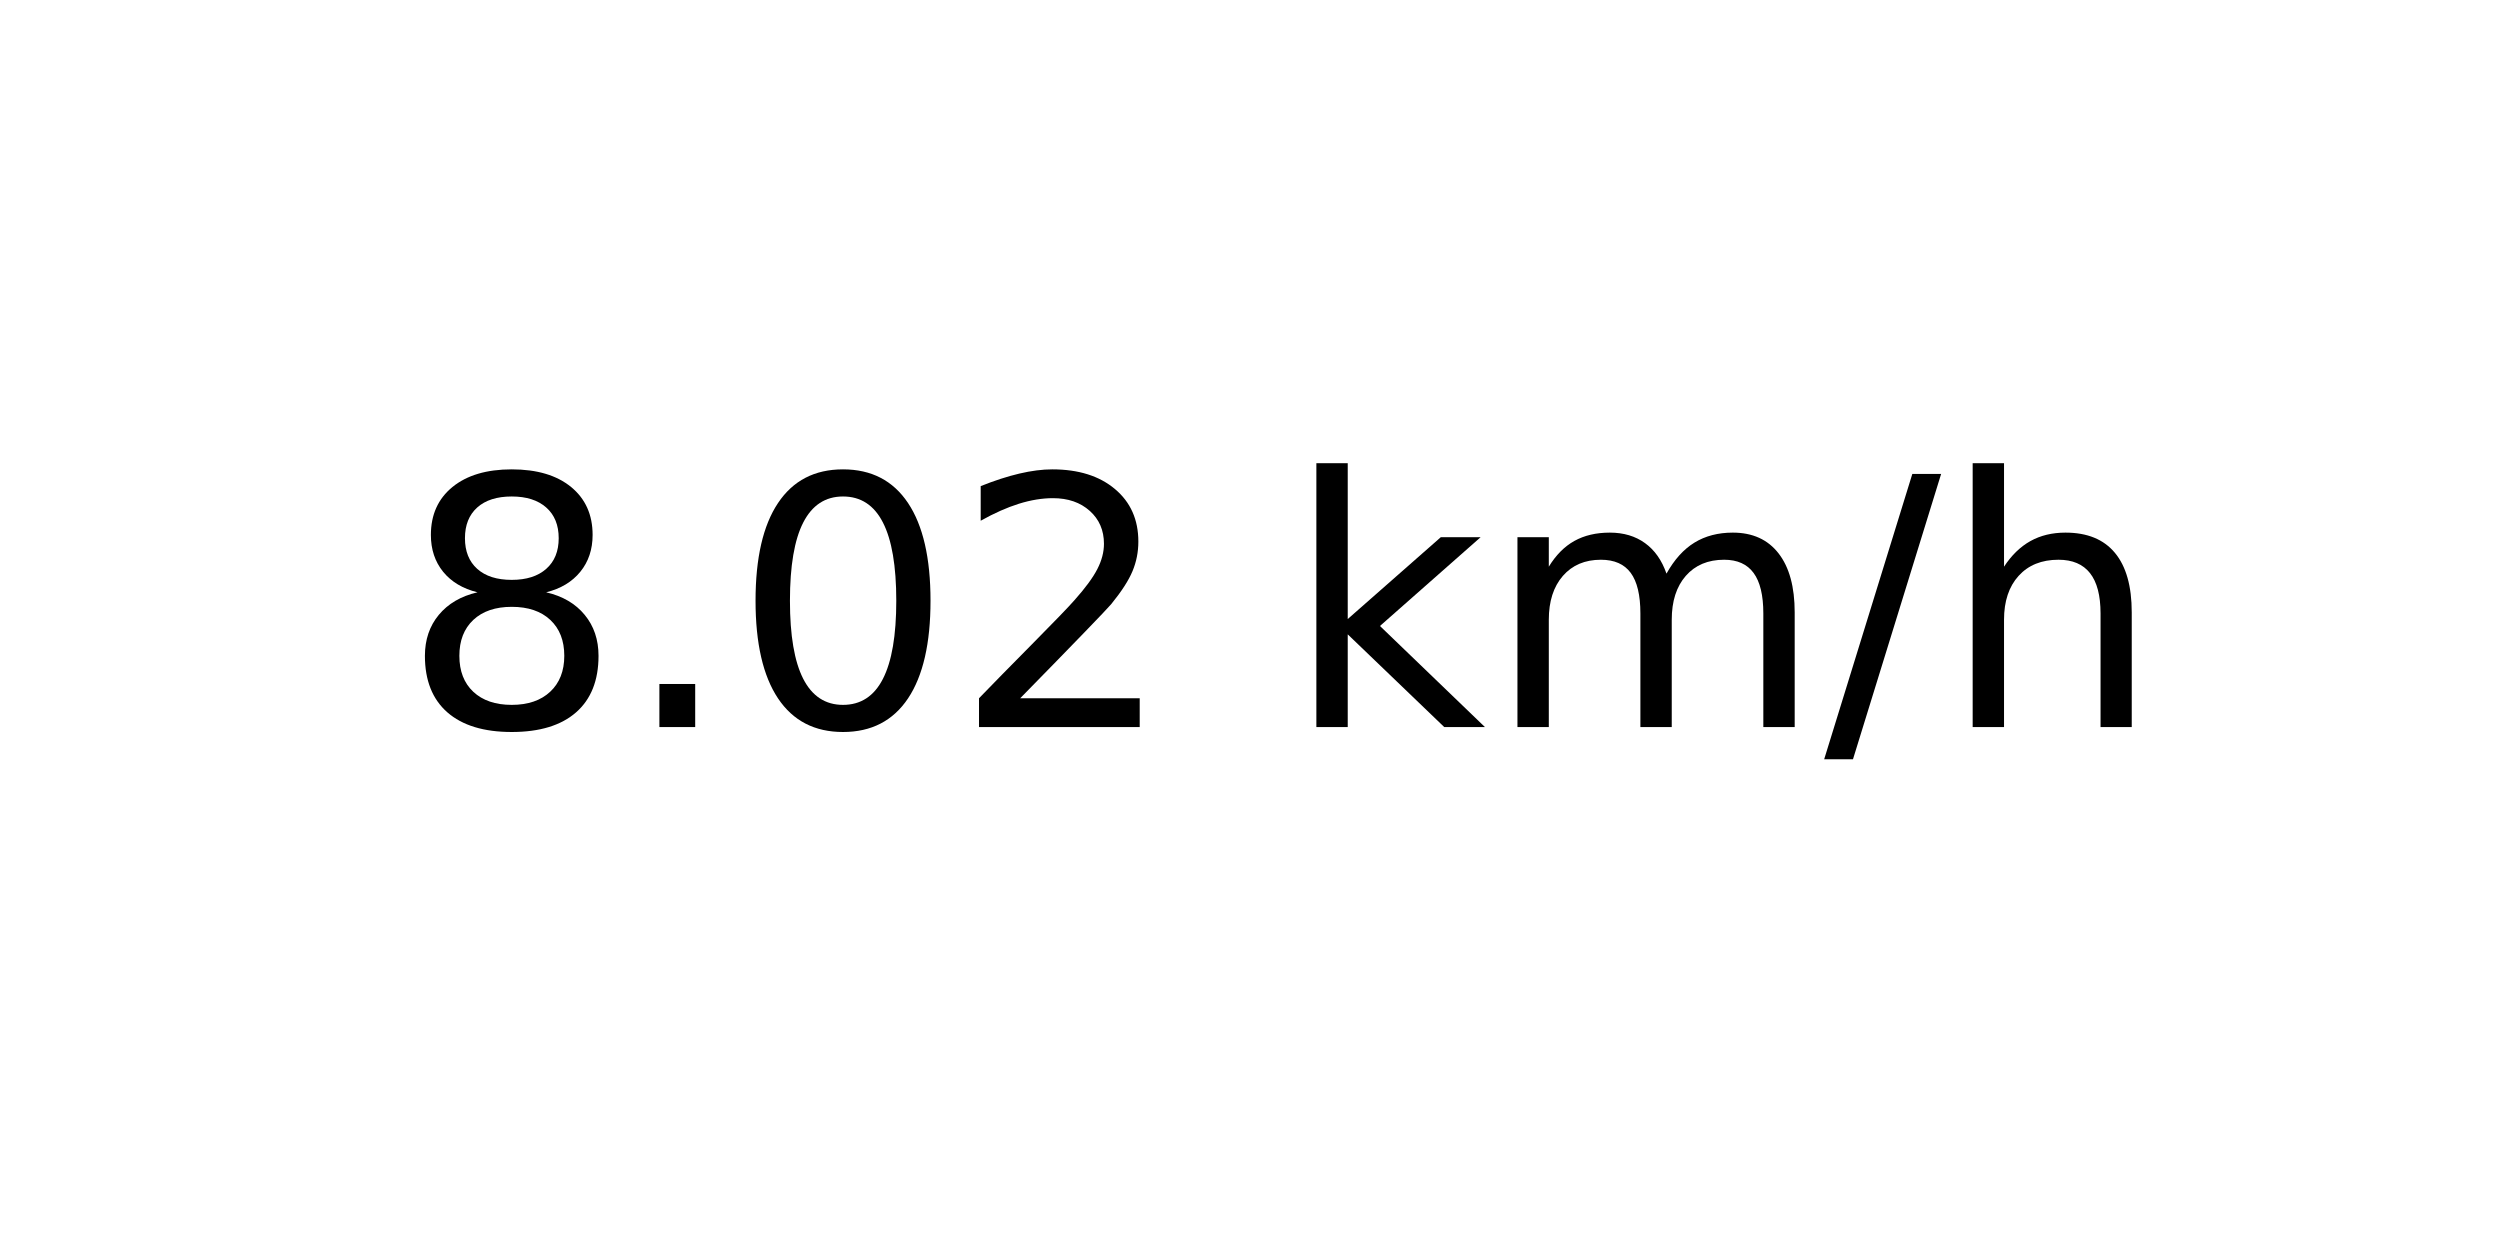
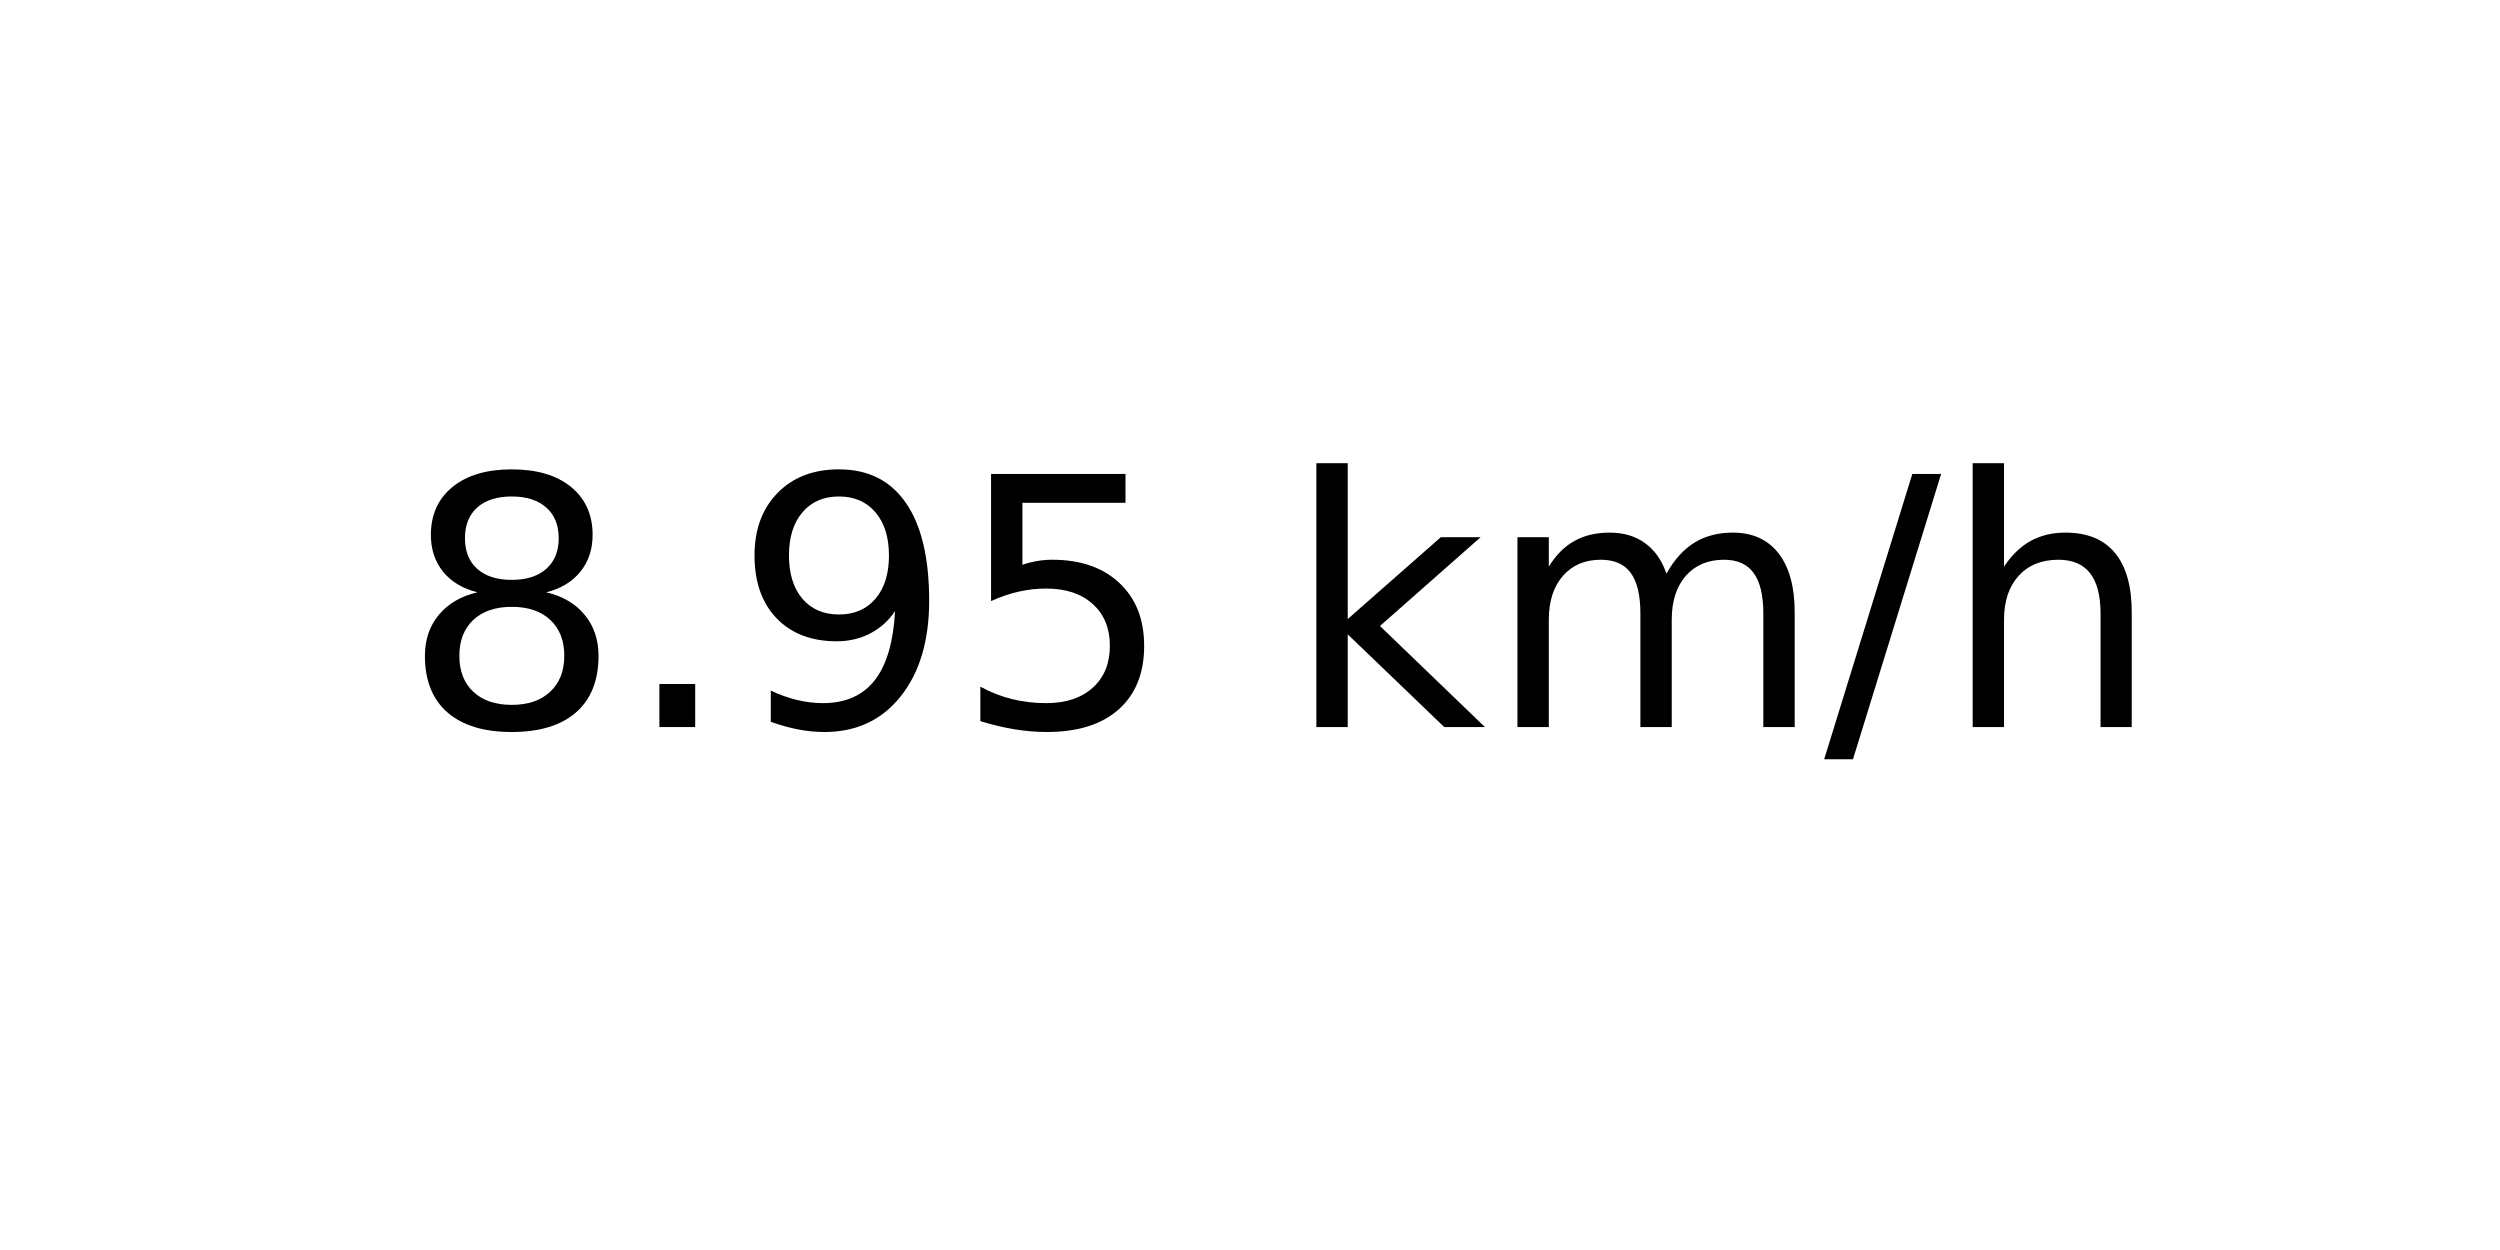
<svg xmlns="http://www.w3.org/2000/svg" xmlns:xlink="http://www.w3.org/1999/xlink" width="72pt" height="36pt" viewBox="0 0 72 36" version="1.1">
  <defs>
    <style type="text/css">*{stroke-linejoin: round; stroke-linecap: butt}</style>
  </defs>
  <g id="figure_1">
    <g id="axes_1">
      <g id="text_1">
        <g transform="translate(11.55937 20.93937) scale(0.1 -0.1)">
          <defs>
            <path id="DejaVuSans-38" d="M 2034 2216  Q 1584 2216 1326 1975  Q 1069 1734 1069 1313  Q 1069 891 1326 650  Q 1584 409 2034 409  Q 2484 409 2743 651  Q 3003 894 3003 1313  Q 3003 1734 2745 1975  Q 2488 2216 2034 2216  z M 1403 2484  Q 997 2584 770 2862  Q 544 3141 544 3541  Q 544 4100 942 4425  Q 1341 4750 2034 4750  Q 2731 4750 3128 4425  Q 3525 4100 3525 3541  Q 3525 3141 3298 2862  Q 3072 2584 2669 2484  Q 3125 2378 3379 2068  Q 3634 1759 3634 1313  Q 3634 634 3220 271  Q 2806 -91 2034 -91  Q 1263 -91 848 271  Q 434 634 434 1313  Q 434 1759 690 2068  Q 947 2378 1403 2484  z M 1172 3481  Q 1172 3119 1398 2916  Q 1625 2713 2034 2713  Q 2441 2713 2670 2916  Q 2900 3119 2900 3481  Q 2900 3844 2670 4047  Q 2441 4250 2034 4250  Q 1625 4250 1398 4047  Q 1172 3844 1172 3481  z " transform="scale(0.015625)" />
            <path id="DejaVuSans-2e" d="M 684 794  L 1344 794  L 1344 0  L 684 0  L 684 794  z " transform="scale(0.015625)" />
-             <path id="DejaVuSans-30" d="M 2034 4250  Q 1547 4250 1301 3770  Q 1056 3291 1056 2328  Q 1056 1369 1301 889  Q 1547 409 2034 409  Q 2525 409 2770 889  Q 3016 1369 3016 2328  Q 3016 3291 2770 3770  Q 2525 4250 2034 4250  z M 2034 4750  Q 2819 4750 3233 4129  Q 3647 3509 3647 2328  Q 3647 1150 3233 529  Q 2819 -91 2034 -91  Q 1250 -91 836 529  Q 422 1150 422 2328  Q 422 3509 836 4129  Q 1250 4750 2034 4750  z " transform="scale(0.015625)" />
-             <path id="DejaVuSans-32" d="M 1228 531  L 3431 531  L 3431 0  L 469 0  L 469 531  Q 828 903 1448 1529  Q 2069 2156 2228 2338  Q 2531 2678 2651 2914  Q 2772 3150 2772 3378  Q 2772 3750 2511 3984  Q 2250 4219 1831 4219  Q 1534 4219 1204 4116  Q 875 4013 500 3803  L 500 4441  Q 881 4594 1212 4672  Q 1544 4750 1819 4750  Q 2544 4750 2975 4387  Q 3406 4025 3406 3419  Q 3406 3131 3298 2873  Q 3191 2616 2906 2266  Q 2828 2175 2409 1742  Q 1991 1309 1228 531  z " transform="scale(0.015625)" />
+             <path id="DejaVuSans-39" d="M 703 97  L 703 672  Q 941 559 1184 500  Q 1428 441 1663 441  Q 2288 441 2617 861  Q 2947 1281 2994 2138  Q 2813 1869 2534 1725  Q 2256 1581 1919 1581  Q 1219 1581 811 2004  Q 403 2428 403 3163  Q 403 3881 828 4315  Q 1253 4750 1959 4750  Q 2769 4750 3195 4129  Q 3622 3509 3622 2328  Q 3622 1225 3098 567  Q 2575 -91 1691 -91  Q 1453 -91 1209 -44  Q 966 3 703 97  z M 1959 2075  Q 2384 2075 2632 2365  Q 2881 2656 2881 3163  Q 2881 3666 2632 3958  Q 2384 4250 1959 4250  Q 1534 4250 1286 3958  Q 1038 3666 1038 3163  Q 1038 2656 1286 2365  Q 1534 2075 1959 2075  z " transform="scale(0.015625)" />
+             <path id="DejaVuSans-35" d="M 691 4666  L 3169 4666  L 3169 4134  L 1269 4134  L 1269 2991  Q 1406 3038 1543 3061  Q 1681 3084 1819 3084  Q 2600 3084 3056 2656  Q 3513 2228 3513 1497  Q 3513 744 3044 326  Q 2575 -91 1722 -91  Q 1428 -91 1123 -41  Q 819 9 494 109  L 494 744  Q 775 591 1075 516  Q 1375 441 1709 441  Q 2250 441 2565 725  Q 2881 1009 2881 1497  Q 2881 1984 2565 2268  Q 2250 2553 1709 2553  Q 1456 2553 1204 2497  Q 953 2441 691 2322  L 691 4666  z " transform="scale(0.015625)" />
            <path id="DejaVuSans-20" transform="scale(0.015625)" />
            <path id="DejaVuSans-6b" d="M 581 4863  L 1159 4863  L 1159 1991  L 2875 3500  L 3609 3500  L 1753 1863  L 3688 0  L 2938 0  L 1159 1709  L 1159 0  L 581 0  L 581 4863  z " transform="scale(0.015625)" />
            <path id="DejaVuSans-6d" d="M 3328 2828  Q 3544 3216 3844 3400  Q 4144 3584 4550 3584  Q 5097 3584 5394 3201  Q 5691 2819 5691 2113  L 5691 0  L 5113 0  L 5113 2094  Q 5113 2597 4934 2840  Q 4756 3084 4391 3084  Q 3944 3084 3684 2787  Q 3425 2491 3425 1978  L 3425 0  L 2847 0  L 2847 2094  Q 2847 2600 2669 2842  Q 2491 3084 2119 3084  Q 1678 3084 1418 2786  Q 1159 2488 1159 1978  L 1159 0  L 581 0  L 581 3500  L 1159 3500  L 1159 2956  Q 1356 3278 1631 3431  Q 1906 3584 2284 3584  Q 2666 3584 2933 3390  Q 3200 3197 3328 2828  z " transform="scale(0.015625)" />
            <path id="DejaVuSans-2f" d="M 1625 4666  L 2156 4666  L 531 -594  L 0 -594  L 1625 4666  z " transform="scale(0.015625)" />
            <path id="DejaVuSans-68" d="M 3513 2113  L 3513 0  L 2938 0  L 2938 2094  Q 2938 2591 2744 2837  Q 2550 3084 2163 3084  Q 1697 3084 1428 2787  Q 1159 2491 1159 1978  L 1159 0  L 581 0  L 581 4863  L 1159 4863  L 1159 2956  Q 1366 3272 1645 3428  Q 1925 3584 2291 3584  Q 2894 3584 3203 3211  Q 3513 2838 3513 2113  z " transform="scale(0.015625)" />
          </defs>
          <use xlink:href="#DejaVuSans-38" />
          <use xlink:href="#DejaVuSans-2e" x="63.623" />
-           <use xlink:href="#DejaVuSans-30" x="95.41" />
-           <use xlink:href="#DejaVuSans-32" x="159.033" />
+           <use xlink:href="#DejaVuSans-39" x="95.41" />
+           <use xlink:href="#DejaVuSans-35" x="159.033" />
          <use xlink:href="#DejaVuSans-20" x="222.656" />
          <use xlink:href="#DejaVuSans-6b" x="254.443" />
          <use xlink:href="#DejaVuSans-6d" x="312.354" />
          <use xlink:href="#DejaVuSans-2f" x="409.766" />
          <use xlink:href="#DejaVuSans-68" x="443.457" />
        </g>
      </g>
    </g>
  </g>
</svg>
